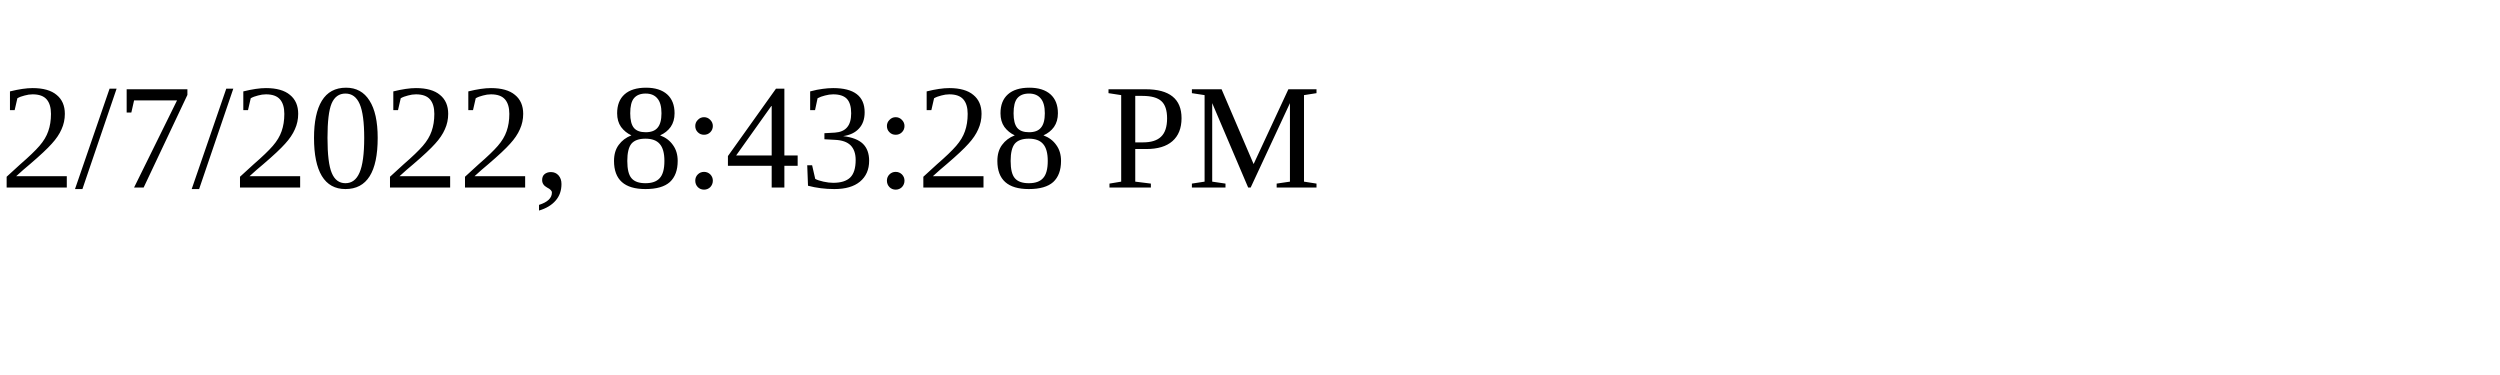
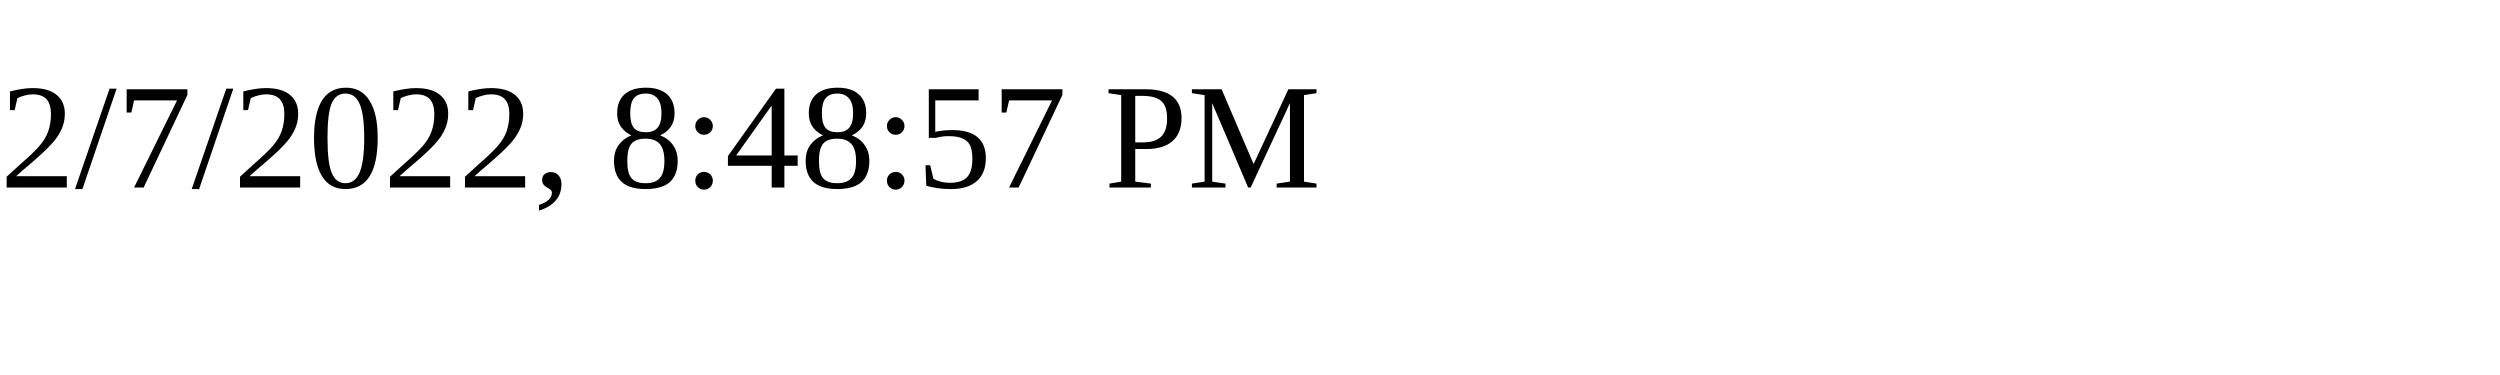
<svg xmlns="http://www.w3.org/2000/svg" height="30" width="200">
-   <text x="0" y="15">2/7/2022, 8:43:28 PM</text>
+   <text x="0" y="15">2/7/2022, 8:48:57 PM</text>
</svg>
